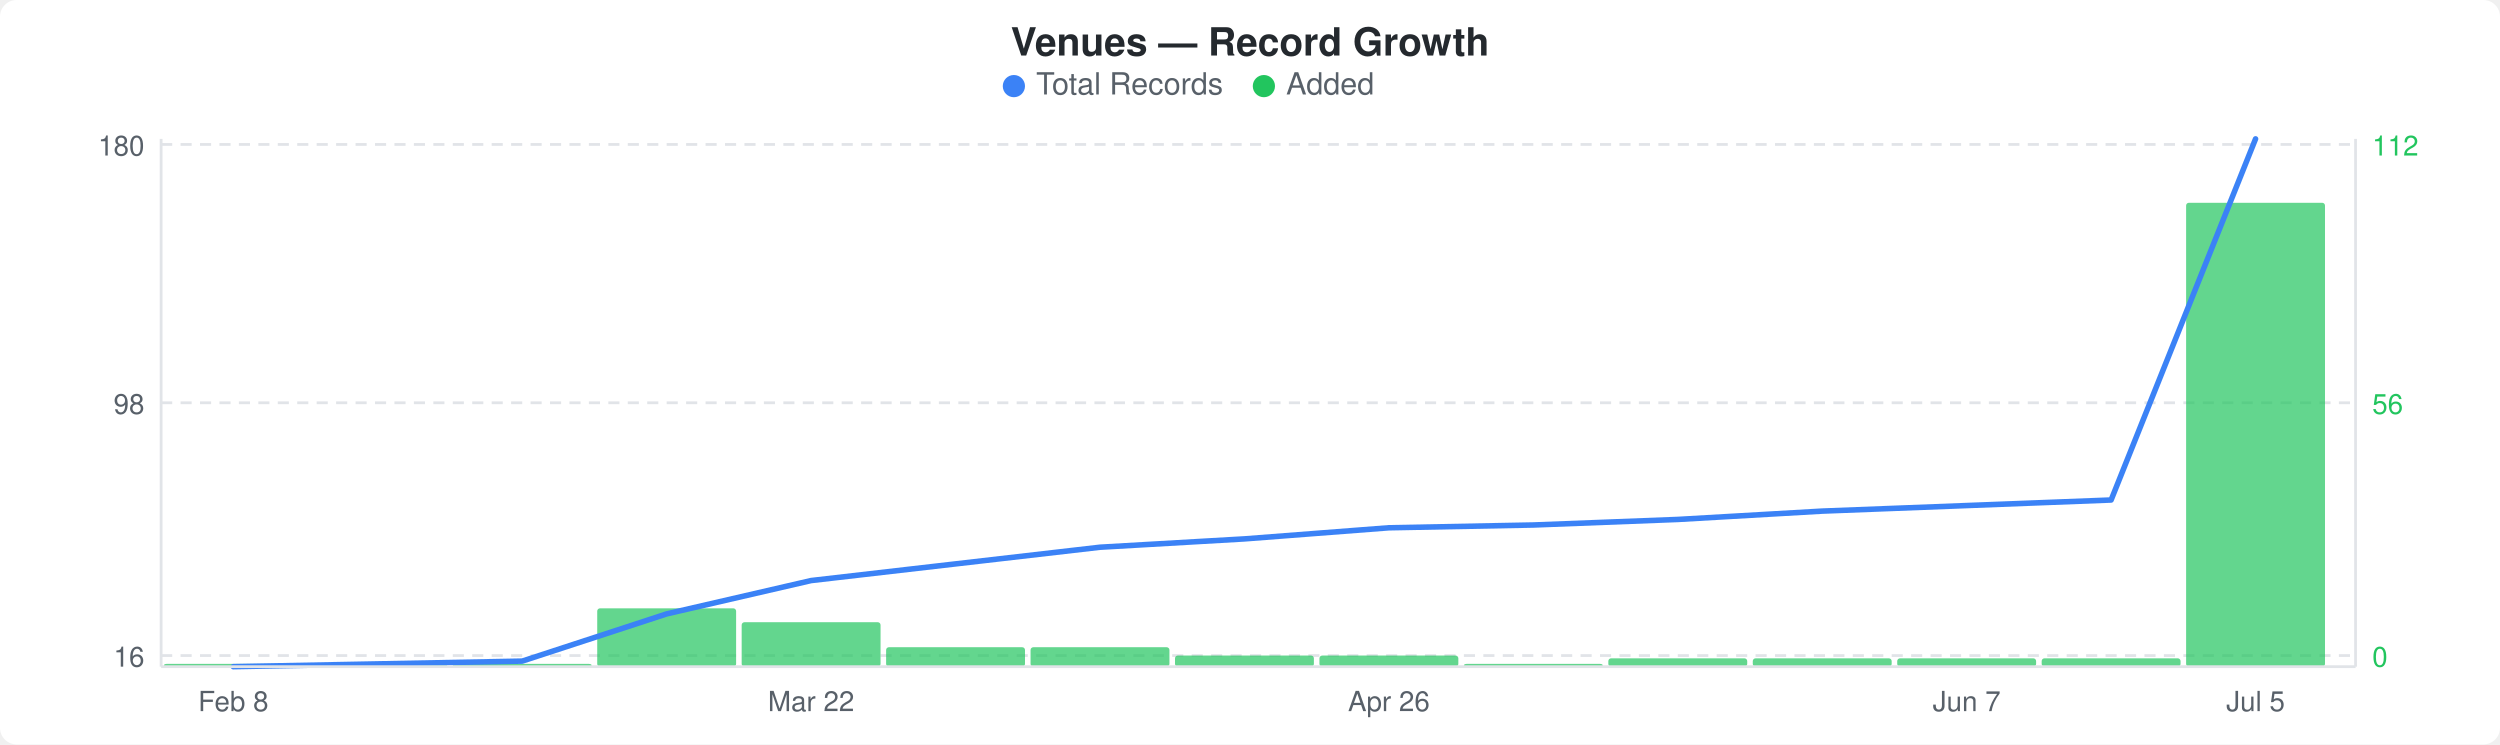
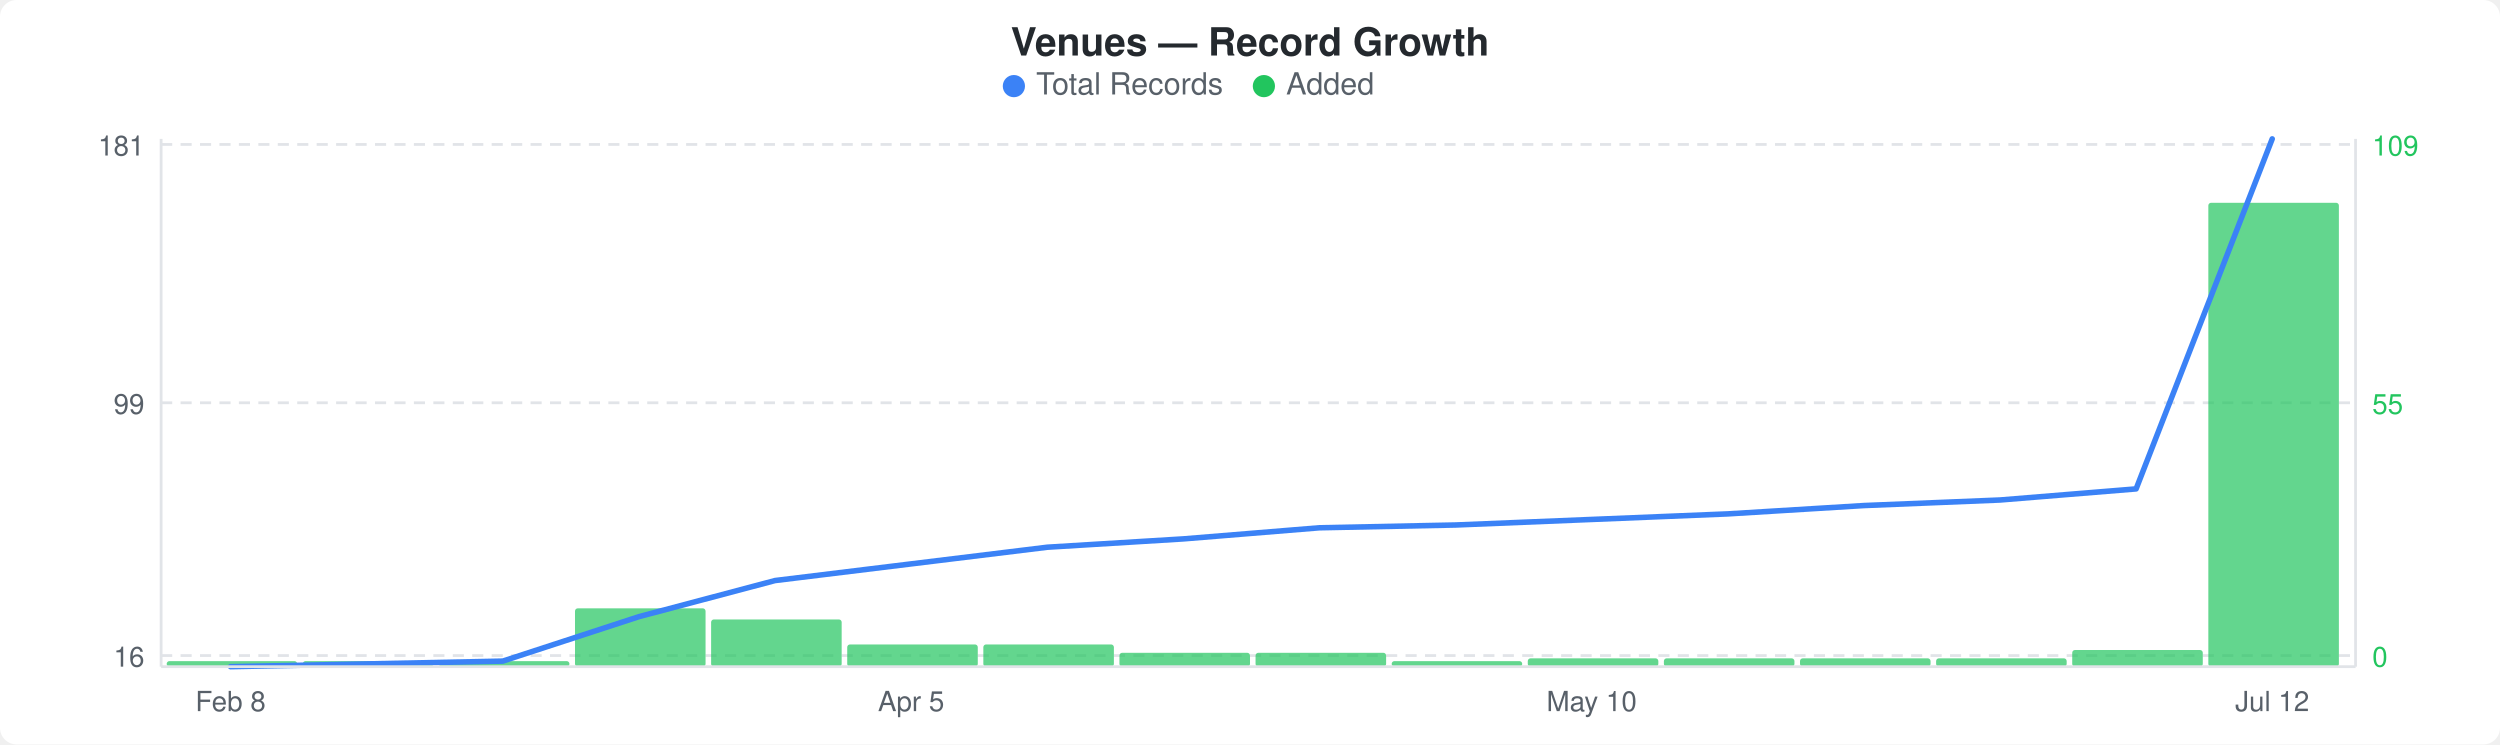
<svg xmlns="http://www.w3.org/2000/svg" width="900" height="268" viewBox="0 0 900 268">
  <rect width="900" height="268" fill="#ffffff" rx="6" ry="6" />
  <text x="450" y="20" text-anchor="middle" font-family="-apple-system, BlinkMacSystemFont, &quot;Segoe UI&quot;, Helvetica, Arial, sans-serif" font-size="14" font-weight="600" fill="#24292e">Venues — Record Growth</text>
  <circle cx="365" cy="31" r="4" fill="#3b82f6" />
  <text x="373" y="34" font-family="-apple-system, BlinkMacSystemFont, &quot;Segoe UI&quot;, Helvetica, Arial, sans-serif" font-size="11" fill="#586069">Total Records</text>
  <circle cx="455" cy="31" r="4" fill="#22c55e" />
  <text x="463" y="34" font-family="-apple-system, BlinkMacSystemFont, &quot;Segoe UI&quot;, Helvetica, Arial, sans-serif" font-size="11" fill="#586069">Added</text>
  <line x1="58" y1="52" x2="848" y2="52" stroke="#e1e4e8" stroke-width="1" stroke-dasharray="4,3" />
  <line x1="58" y1="145" x2="848" y2="145" stroke="#e1e4e8" stroke-width="1" stroke-dasharray="4,3" />
  <line x1="58" y1="236" x2="848" y2="236" stroke="#e1e4e8" stroke-width="1" stroke-dasharray="4,3" />
-   <rect x="59" y="239" width="50" height="1" rx="1" fill="#22c55eb3" />
-   <rect x="111" y="239" width="50" height="1" rx="1" fill="#22c55eb3" />
-   <rect x="163" y="239" width="50" height="1" rx="1" fill="#22c55eb3" />
-   <rect x="215" y="219" width="50" height="21" rx="1" fill="#22c55eb3" />
-   <rect x="267" y="224" width="50" height="16" rx="1" fill="#22c55eb3" />
-   <rect x="319" y="233" width="50" height="7" rx="1" fill="#22c55eb3" />
-   <rect x="371" y="233" width="50" height="7" rx="1" fill="#22c55eb3" />
-   <rect x="423" y="236" width="50" height="4" rx="1" fill="#22c55eb3" />
-   <rect x="475" y="236" width="50" height="4" rx="1" fill="#22c55eb3" />
-   <rect x="527" y="239" width="50" height="1" rx="1" fill="#22c55eb3" />
-   <rect x="579" y="237" width="50" height="3" rx="1" fill="#22c55eb3" />
-   <rect x="631" y="237" width="50" height="3" rx="1" fill="#22c55eb3" />
-   <rect x="683" y="237" width="50" height="3" rx="1" fill="#22c55eb3" />
-   <rect x="735" y="237" width="50" height="3" rx="1" fill="#22c55eb3" />
-   <rect x="787" y="73" width="50" height="167" rx="1" fill="#22c55eb3" />
-   <polyline points="84,240 136,239 188,238 240,221 292,209 344,203 396,197 448,194 500,190 552,189 604,187 656,184 708,182 760,180 812,50" fill="none" stroke="#3b82f6" stroke-width="2" stroke-linejoin="round" stroke-linecap="round" />
-   <text x="52" y="56" text-anchor="end" font-family="-apple-system, BlinkMacSystemFont, &quot;Segoe UI&quot;, Helvetica, Arial, sans-serif" font-size="10" fill="#586069">180</text>
-   <text x="52" y="149" text-anchor="end" font-family="-apple-system, BlinkMacSystemFont, &quot;Segoe UI&quot;, Helvetica, Arial, sans-serif" font-size="10" fill="#586069">98</text>
+   <rect x="60" y="238" width="47" height="2" rx="1" fill="#22c55eb3" />
+   <rect x="109" y="238" width="47" height="2" rx="1" fill="#22c55eb3" />
+   <rect x="158" y="238" width="47" height="2" rx="1" fill="#22c55eb3" />
+   <rect x="207" y="219" width="47" height="21" rx="1" fill="#22c55eb3" />
+   <rect x="256" y="223" width="47" height="17" rx="1" fill="#22c55eb3" />
+   <rect x="305" y="232" width="47" height="8" rx="1" fill="#22c55eb3" />
+   <rect x="354" y="232" width="47" height="8" rx="1" fill="#22c55eb3" />
+   <rect x="403" y="235" width="47" height="5" rx="1" fill="#22c55eb3" />
+   <rect x="452" y="235" width="47" height="5" rx="1" fill="#22c55eb3" />
+   <rect x="501" y="238" width="47" height="2" rx="1" fill="#22c55eb3" />
+   <rect x="550" y="237" width="47" height="3" rx="1" fill="#22c55eb3" />
+   <rect x="599" y="237" width="47" height="3" rx="1" fill="#22c55eb3" />
+   <rect x="648" y="237" width="47" height="3" rx="1" fill="#22c55eb3" />
+   <rect x="697" y="237" width="47" height="3" rx="1" fill="#22c55eb3" />
+   <rect x="746" y="234" width="47" height="6" rx="1" fill="#22c55eb3" />
+   <rect x="795" y="73" width="47" height="167" rx="1" fill="#22c55eb3" />
+   <polyline points="83,240 132,239 181,238 230,222 279,209 328,203 377,197 426,194 475,190 524,189 573,187 622,185 671,182 720,180 769,176 818,50" fill="none" stroke="#3b82f6" stroke-width="2" stroke-linejoin="round" stroke-linecap="round" />
+   <text x="52" y="56" text-anchor="end" font-family="-apple-system, BlinkMacSystemFont, &quot;Segoe UI&quot;, Helvetica, Arial, sans-serif" font-size="10" fill="#586069">181</text>
+   <text x="52" y="149" text-anchor="end" font-family="-apple-system, BlinkMacSystemFont, &quot;Segoe UI&quot;, Helvetica, Arial, sans-serif" font-size="10" fill="#586069">99</text>
  <text x="52" y="240" text-anchor="end" font-family="-apple-system, BlinkMacSystemFont, &quot;Segoe UI&quot;, Helvetica, Arial, sans-serif" font-size="10" fill="#586069">16</text>
-   <text x="854" y="56" text-anchor="start" font-family="-apple-system, BlinkMacSystemFont, &quot;Segoe UI&quot;, Helvetica, Arial, sans-serif" font-size="10" fill="#22c55e">112</text>
-   <text x="854" y="149" text-anchor="start" font-family="-apple-system, BlinkMacSystemFont, &quot;Segoe UI&quot;, Helvetica, Arial, sans-serif" font-size="10" fill="#22c55e">56</text>
+   <text x="854" y="56" text-anchor="start" font-family="-apple-system, BlinkMacSystemFont, &quot;Segoe UI&quot;, Helvetica, Arial, sans-serif" font-size="10" fill="#22c55e">109</text>
+   <text x="854" y="149" text-anchor="start" font-family="-apple-system, BlinkMacSystemFont, &quot;Segoe UI&quot;, Helvetica, Arial, sans-serif" font-size="10" fill="#22c55e">55</text>
  <text x="854" y="240" text-anchor="start" font-family="-apple-system, BlinkMacSystemFont, &quot;Segoe UI&quot;, Helvetica, Arial, sans-serif" font-size="10" fill="#22c55e">0</text>
  <line x1="58" y1="50" x2="58" y2="240" stroke="#e1e4e8" stroke-width="1" />
  <line x1="58" y1="240" x2="848" y2="240" stroke="#e1e4e8" stroke-width="1" />
  <line x1="848" y1="50" x2="848" y2="240" stroke="#e1e4e8" stroke-width="1" />
-   <text x="84" y="256" text-anchor="middle" font-family="-apple-system, BlinkMacSystemFont, &quot;Segoe UI&quot;, Helvetica, Arial, sans-serif" font-size="10" fill="#586069">Feb 8</text>
-   <text x="292" y="256" text-anchor="middle" font-family="-apple-system, BlinkMacSystemFont, &quot;Segoe UI&quot;, Helvetica, Arial, sans-serif" font-size="10" fill="#586069">Mar 22</text>
-   <text x="500" y="256" text-anchor="middle" font-family="-apple-system, BlinkMacSystemFont, &quot;Segoe UI&quot;, Helvetica, Arial, sans-serif" font-size="10" fill="#586069">Apr 26</text>
-   <text x="708" y="256" text-anchor="middle" font-family="-apple-system, BlinkMacSystemFont, &quot;Segoe UI&quot;, Helvetica, Arial, sans-serif" font-size="10" fill="#586069">Jun 7</text>
-   <text x="812" y="256" text-anchor="middle" font-family="-apple-system, BlinkMacSystemFont, &quot;Segoe UI&quot;, Helvetica, Arial, sans-serif" font-size="10" fill="#586069">Jul 5</text>
+   <text x="83" y="256" text-anchor="middle" font-family="-apple-system, BlinkMacSystemFont, &quot;Segoe UI&quot;, Helvetica, Arial, sans-serif" font-size="10" fill="#586069">Feb 8</text>
+   <text x="328" y="256" text-anchor="middle" font-family="-apple-system, BlinkMacSystemFont, &quot;Segoe UI&quot;, Helvetica, Arial, sans-serif" font-size="10" fill="#586069">Apr 5</text>
+   <text x="573" y="256" text-anchor="middle" font-family="-apple-system, BlinkMacSystemFont, &quot;Segoe UI&quot;, Helvetica, Arial, sans-serif" font-size="10" fill="#586069">May 10</text>
+   <text x="818" y="256" text-anchor="middle" font-family="-apple-system, BlinkMacSystemFont, &quot;Segoe UI&quot;, Helvetica, Arial, sans-serif" font-size="10" fill="#586069">Jul 12</text>
</svg>
